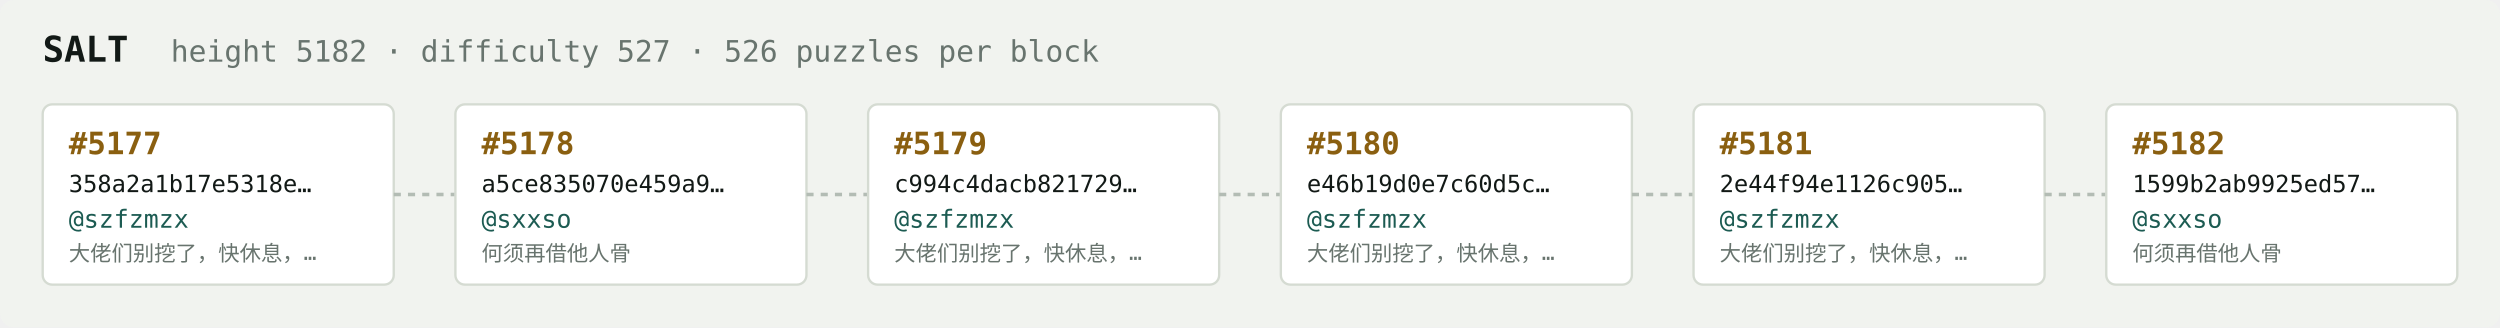
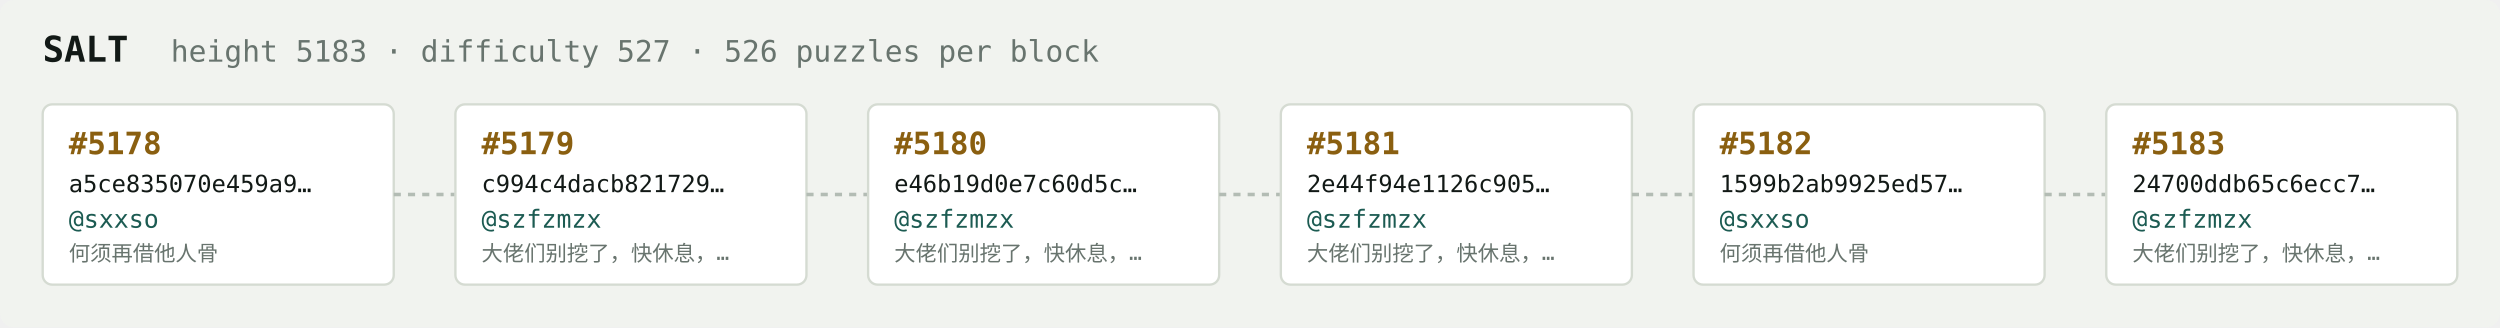
<svg xmlns="http://www.w3.org/2000/svg" width="1054" height="138" viewBox="0 0 1054 138" font-family="ui-monospace,SFMono-Regular,Menlo,monospace">
  <rect fill="#f1f3ef" width="1054" height="138" rx="6" />
  <text x="18" y="26" fill="#121916" font-size="15" font-weight="700">SALT</text>
-   <text x="72" y="26" fill="#68746e" font-size="12.5">height 5182 · difficulty 527 · 526 puzzles per block</text>
+   <text x="72" y="26" fill="#68746e" font-size="12.5">height 5183 · difficulty 527 · 526 puzzles per block</text>
  <rect x="18" y="44" width="148" height="76" rx="4" fill="#ffffff" stroke="#d5dbd2" stroke-width="1" />
-   <text x="29" y="65" fill="#8a5f10" font-size="13" font-weight="700">#5177</text>
-   <text x="29" y="81" fill="#121916" font-size="10">358a2a1b17e5318e…</text>
-   <text x="29" y="96" fill="#1c5b52" font-size="10.5">@szfzmzx</text>
-   <text x="29" y="110" fill="#68746e" font-size="9">大佬们别挖了，快休息，…</text>
+   <text x="29" y="65" fill="#8a5f10" font-size="13" font-weight="700">#5178</text>
+   <text x="29" y="81" fill="#121916" font-size="10">a5ce835070e459a9…</text>
+   <text x="29" y="96" fill="#1c5b52" font-size="10.5">@sxxso</text>
+   <text x="29" y="110" fill="#68746e" font-size="9">何须再借他人骨</text>
  <line x1="166" y1="82.0" x2="192" y2="82.0" stroke="#b3bcb4" stroke-width="1.5" stroke-dasharray="3 3" />
  <rect x="192" y="44" width="148" height="76" rx="4" fill="#ffffff" stroke="#d5dbd2" stroke-width="1" />
-   <text x="203" y="65" fill="#8a5f10" font-size="13" font-weight="700">#5178</text>
-   <text x="203" y="81" fill="#121916" font-size="10">a5ce835070e459a9…</text>
-   <text x="203" y="96" fill="#1c5b52" font-size="10.5">@sxxso</text>
-   <text x="203" y="110" fill="#68746e" font-size="9">何须再借他人骨</text>
+   <text x="203" y="65" fill="#8a5f10" font-size="13" font-weight="700">#5179</text>
+   <text x="203" y="81" fill="#121916" font-size="10">c994c4dacb821729…</text>
+   <text x="203" y="96" fill="#1c5b52" font-size="10.5">@szfzmzx</text>
+   <text x="203" y="110" fill="#68746e" font-size="9">大佬们别挖了，快休息，…</text>
  <line x1="340" y1="82.0" x2="366" y2="82.0" stroke="#b3bcb4" stroke-width="1.5" stroke-dasharray="3 3" />
  <rect x="366" y="44" width="148" height="76" rx="4" fill="#ffffff" stroke="#d5dbd2" stroke-width="1" />
-   <text x="377" y="65" fill="#8a5f10" font-size="13" font-weight="700">#5179</text>
-   <text x="377" y="81" fill="#121916" font-size="10">c994c4dacb821729…</text>
+   <text x="377" y="65" fill="#8a5f10" font-size="13" font-weight="700">#5180</text>
+   <text x="377" y="81" fill="#121916" font-size="10">e46b19d0e7c60d5c…</text>
  <text x="377" y="96" fill="#1c5b52" font-size="10.5">@szfzmzx</text>
  <text x="377" y="110" fill="#68746e" font-size="9">大佬们别挖了，快休息，…</text>
  <line x1="514" y1="82.0" x2="540" y2="82.0" stroke="#b3bcb4" stroke-width="1.5" stroke-dasharray="3 3" />
  <rect x="540" y="44" width="148" height="76" rx="4" fill="#ffffff" stroke="#d5dbd2" stroke-width="1" />
-   <text x="551" y="65" fill="#8a5f10" font-size="13" font-weight="700">#5180</text>
-   <text x="551" y="81" fill="#121916" font-size="10">e46b19d0e7c60d5c…</text>
+   <text x="551" y="65" fill="#8a5f10" font-size="13" font-weight="700">#5181</text>
+   <text x="551" y="81" fill="#121916" font-size="10">2e44f94e1126c905…</text>
  <text x="551" y="96" fill="#1c5b52" font-size="10.5">@szfzmzx</text>
  <text x="551" y="110" fill="#68746e" font-size="9">大佬们别挖了，快休息，…</text>
  <line x1="688" y1="82.0" x2="714" y2="82.0" stroke="#b3bcb4" stroke-width="1.5" stroke-dasharray="3 3" />
  <rect x="714" y="44" width="148" height="76" rx="4" fill="#ffffff" stroke="#d5dbd2" stroke-width="1" />
-   <text x="725" y="65" fill="#8a5f10" font-size="13" font-weight="700">#5181</text>
-   <text x="725" y="81" fill="#121916" font-size="10">2e44f94e1126c905…</text>
-   <text x="725" y="96" fill="#1c5b52" font-size="10.5">@szfzmzx</text>
-   <text x="725" y="110" fill="#68746e" font-size="9">大佬们别挖了，快休息，…</text>
+   <text x="725" y="65" fill="#8a5f10" font-size="13" font-weight="700">#5182</text>
+   <text x="725" y="81" fill="#121916" font-size="10">1599b2ab9925ed57…</text>
+   <text x="725" y="96" fill="#1c5b52" font-size="10.5">@sxxso</text>
+   <text x="725" y="110" fill="#68746e" font-size="9">何须再借他人骨</text>
  <line x1="862" y1="82.0" x2="888" y2="82.0" stroke="#b3bcb4" stroke-width="1.5" stroke-dasharray="3 3" />
  <rect x="888" y="44" width="148" height="76" rx="4" fill="#ffffff" stroke="#d5dbd2" stroke-width="1" />
-   <text x="899" y="65" fill="#8a5f10" font-size="13" font-weight="700">#5182</text>
-   <text x="899" y="81" fill="#121916" font-size="10">1599b2ab9925ed57…</text>
-   <text x="899" y="96" fill="#1c5b52" font-size="10.5">@sxxso</text>
-   <text x="899" y="110" fill="#68746e" font-size="9">何须再借他人骨</text>
+   <text x="899" y="65" fill="#8a5f10" font-size="13" font-weight="700">#5183</text>
+   <text x="899" y="81" fill="#121916" font-size="10">24700ddb65c6ecc7…</text>
+   <text x="899" y="96" fill="#1c5b52" font-size="10.5">@szfzmzx</text>
+   <text x="899" y="110" fill="#68746e" font-size="9">大佬们别挖了，快休息，…</text>
</svg>
